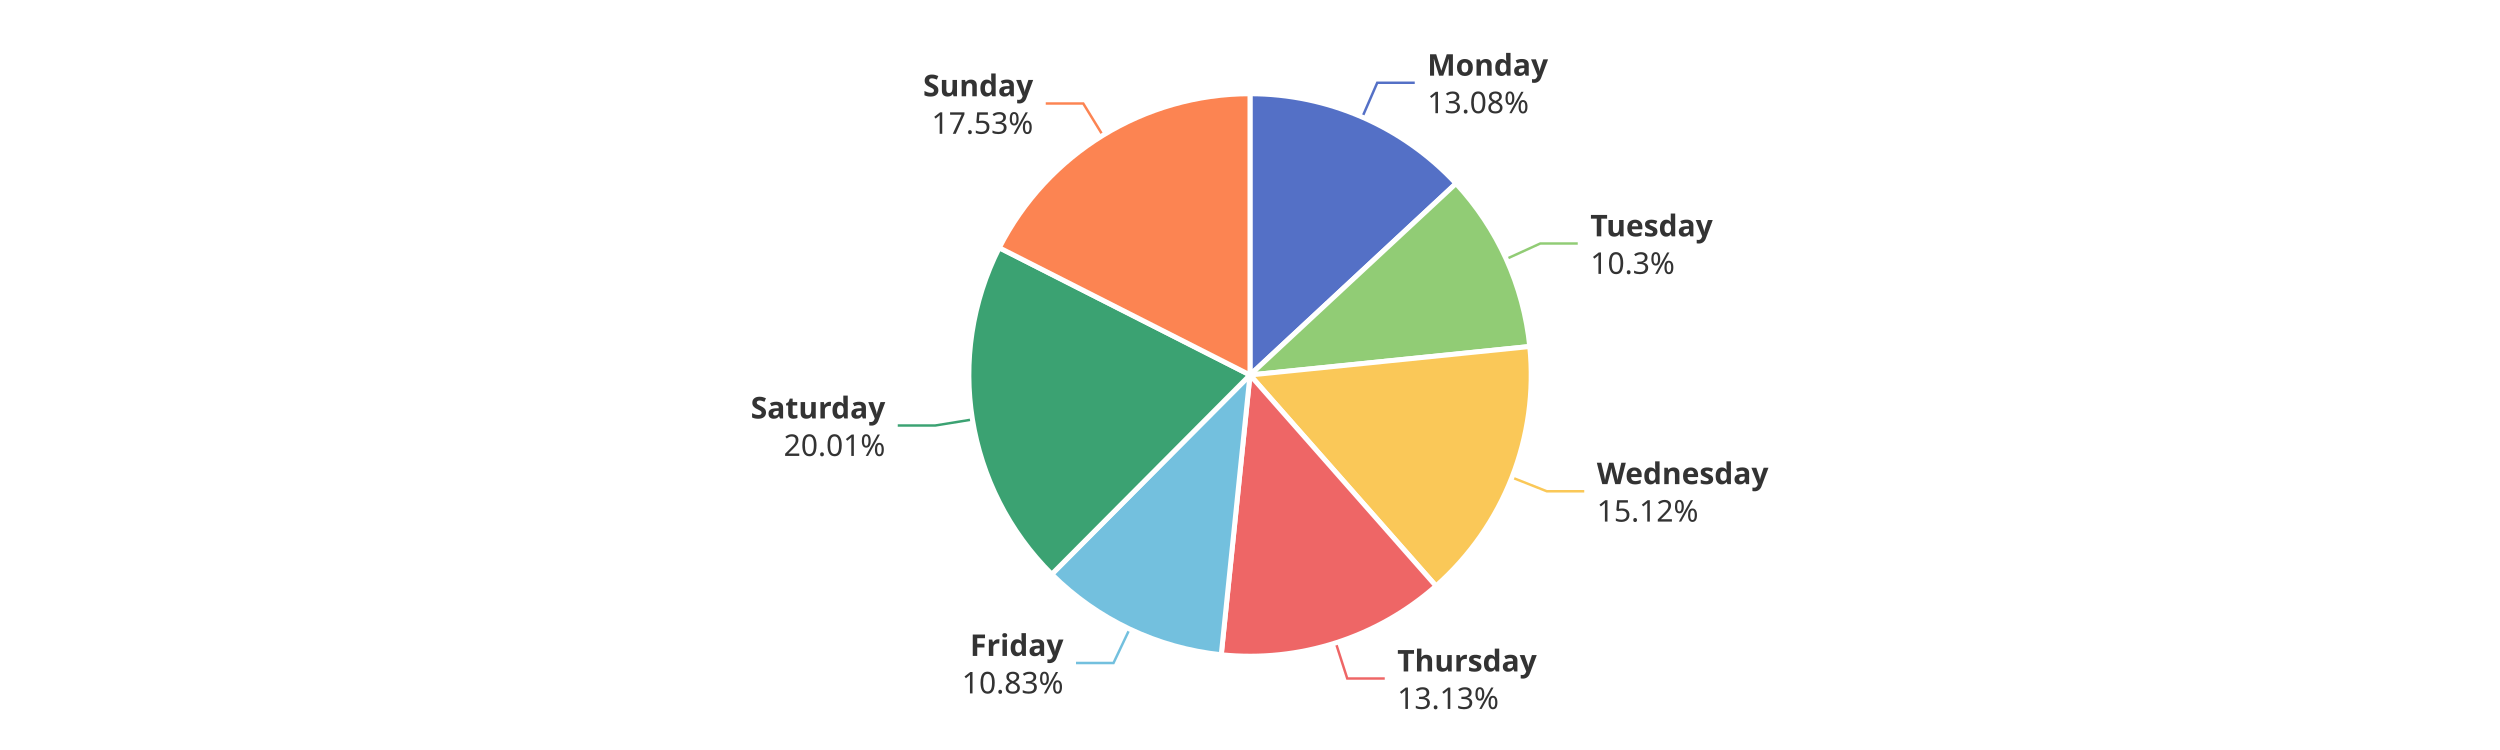
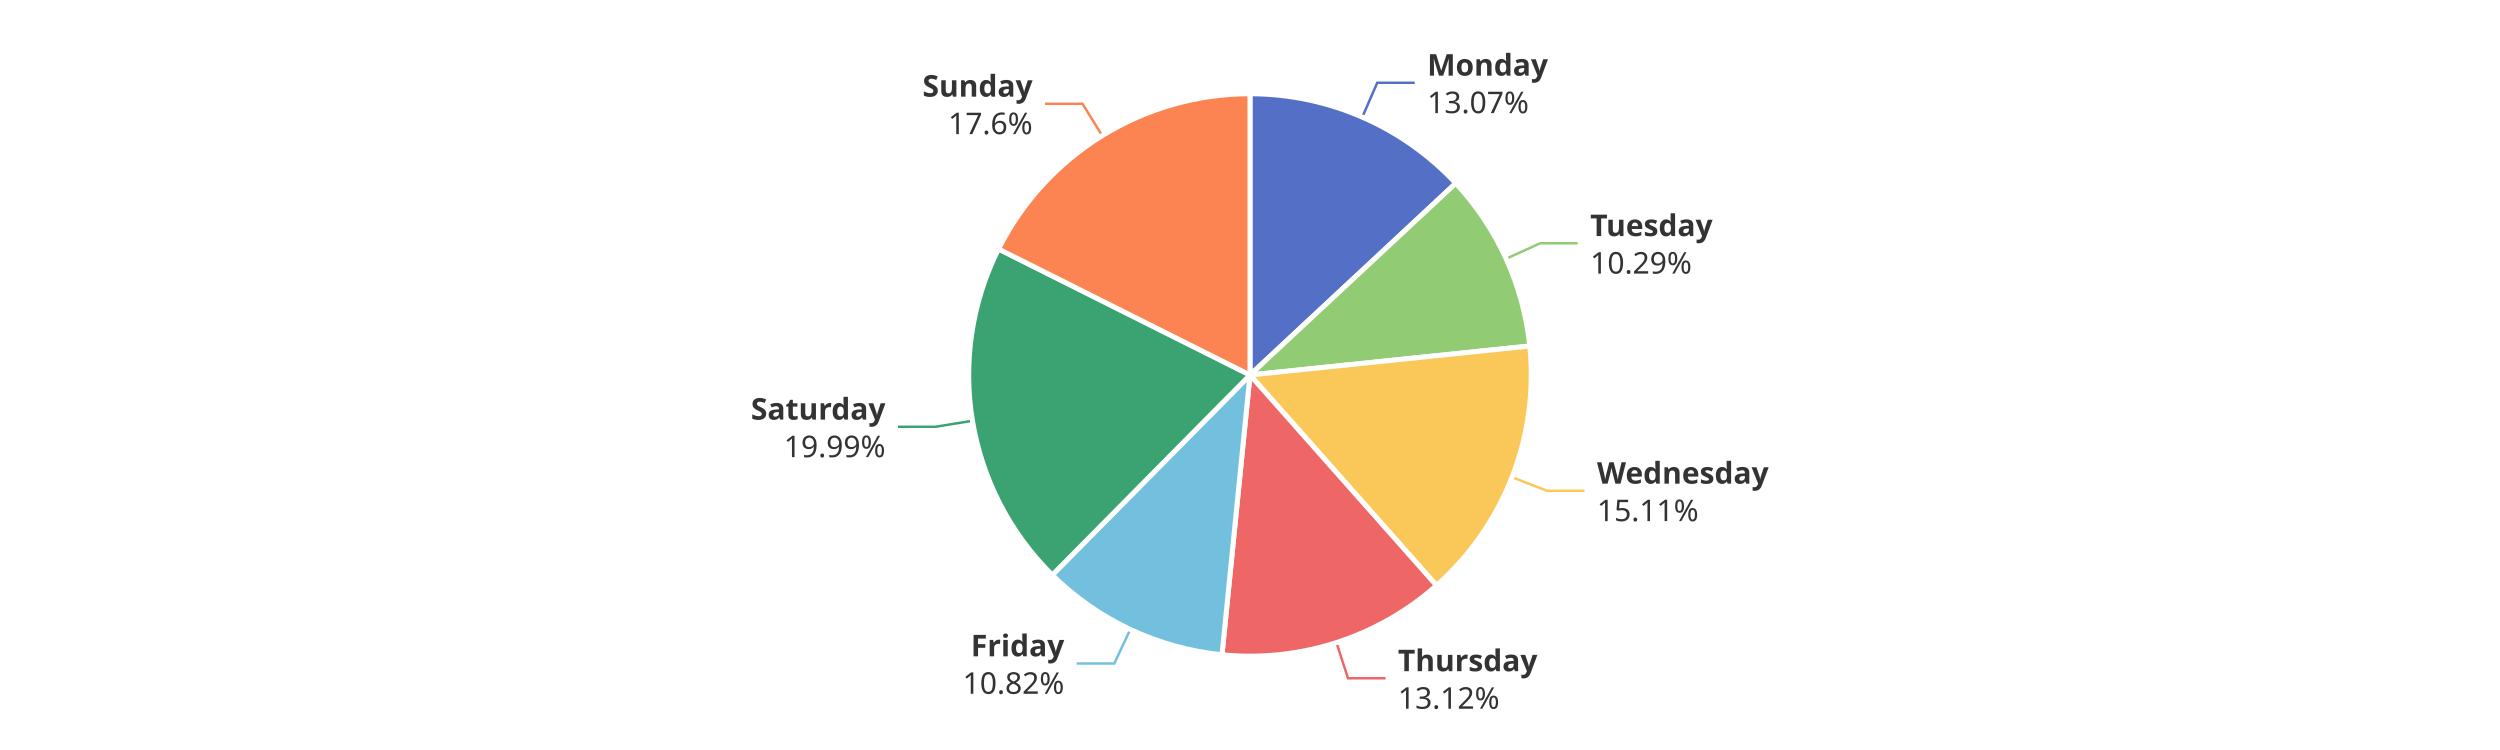
<svg xmlns="http://www.w3.org/2000/svg" width="1000" height="300" version="1.1" baseProfile="full" viewBox="0 0 1000 300">
  <rect width="1000" height="300" x="0" y="0" id="0" fill="#ffffff" />
  <polyline points="544.9 46.9 550.9 33.1 565.9 33.1" fill="none" stroke="#5470c6" />
-   <polyline points="602.5 103.6 616.1 97.4 631.1 97.4" fill="none" stroke="#91cc75" />
-   <polyline points="604.8 191 618.7 196.5 633.7 196.5" fill="none" stroke="#fac858" />
-   <polyline points="534.3 257.1 538.9 271.4 553.9 271.4" fill="none" stroke="#ee6666" />
-   <polyline points="451.8 251.7 445.4 265.2 430.4 265.2" fill="none" stroke="#73c0de" />
-   <polyline points="388.9 167.8 374.1 170.2 359.1 170.2" fill="none" stroke="#3ba272" />
-   <polyline points="441.1 54.1 433.3 41.4 418.3 41.4" fill="none" stroke="#fc8452" />
-   <path d="M500 37.5A112.5 112.5 0 0 1 582.4 73.4L500 150Z" fill="#5470c6" stroke="#fff" stroke-width="2" stroke-linejoin="round" />
-   <path d="M582.4 73.4A112.5 112.5 0 0 1 611.9 138.6L500 150Z" fill="#91cc75" stroke="#fff" stroke-width="2" stroke-linejoin="round" />
-   <path d="M611.9 138.6A112.5 112.5 0 0 1 574.4 234.4L500 150Z" fill="#fac858" stroke="#fff" stroke-width="2" stroke-linejoin="round" />
-   <path d="M574.4 234.4A112.5 112.5 0 0 1 488.5 261.9L500 150Z" fill="#ee6666" stroke="#fff" stroke-width="2" stroke-linejoin="round" />
-   <path d="M488.5 261.9A112.5 112.5 0 0 1 420.7 229.7L500 150Z" fill="#73c0de" stroke="#fff" stroke-width="2" stroke-linejoin="round" />
-   <path d="M420.7 229.7A112.5 112.5 0 0 1 399.7 99.1L500 150Z" fill="#3ba272" stroke="#fff" stroke-width="2" stroke-linejoin="round" />
-   <path d="M399.7 99.1A112.5 112.5 0 0 1 500 37.5L500 150Z" fill="#fc8452" stroke="#fff" stroke-width="2" stroke-linejoin="round" />
-   <path d="M0 -15l42.8 0l0 30l-42.8 0Z" transform="translate(570.9303 33.1139)" fill="none" />
-   <text dominant-baseline="central" text-anchor="start" style="font-size:12px;font-family:sans-serif;font-weight:bold;" y="-7.5" transform="translate(570.9303 33.1139)" fill="#333" stroke="rgb(255,255,255)" stroke-width="2" paint-order="stroke" stroke-miterlimit="2">Monday</text>
-   <text dominant-baseline="central" text-anchor="start" style="font-size:12px;font-family:sans-serif;" y="7.5" transform="translate(570.9303 33.1139)" fill="#333" stroke="rgb(255,255,255)" stroke-width="2" paint-order="stroke" stroke-miterlimit="2">13.08%</text>
-   <path d="M0 -15l46.2 0l0 30l-46.2 0Z" transform="translate(636.1379 97.3859)" fill="none" />
-   <text dominant-baseline="central" text-anchor="start" style="font-size:12px;font-family:sans-serif;font-weight:bold;" y="-7.5" transform="translate(636.1379 97.3859)" fill="#333" stroke="rgb(255,255,255)" stroke-width="2" paint-order="stroke" stroke-miterlimit="2">Tuesday</text>
-   <text dominant-baseline="central" text-anchor="start" style="font-size:12px;font-family:sans-serif;" y="7.5" transform="translate(636.1379 97.3859)" fill="#333" stroke="rgb(255,255,255)" stroke-width="2" paint-order="stroke" stroke-miterlimit="2">10.3%</text>
-   <path d="M0 -15l63.6 0l0 30l-63.6 0Z" transform="translate(638.7226 196.4886)" fill="none" />
-   <text dominant-baseline="central" text-anchor="start" style="font-size:12px;font-family:sans-serif;font-weight:bold;" y="-7.5" transform="translate(638.7226 196.4886)" fill="#333" stroke="rgb(255,255,255)" stroke-width="2" paint-order="stroke" stroke-miterlimit="2">Wednesday</text>
-   <text dominant-baseline="central" text-anchor="start" style="font-size:12px;font-family:sans-serif;" y="7.5" transform="translate(638.7226 196.4886)" fill="#333" stroke="rgb(255,255,255)" stroke-width="2" paint-order="stroke" stroke-miterlimit="2">15.12%</text>
-   <path d="M0 -15l50.2 0l0 30l-50.2 0Z" transform="translate(558.9041 271.4196)" fill="none" />
-   <text dominant-baseline="central" text-anchor="start" style="font-size:12px;font-family:sans-serif;font-weight:bold;" y="-7.5" transform="translate(558.9041 271.4196)" fill="#333" stroke="rgb(255,255,255)" stroke-width="2" paint-order="stroke" stroke-miterlimit="2">Thursday</text>
-   <text dominant-baseline="central" text-anchor="start" style="font-size:12px;font-family:sans-serif;" y="7.5" transform="translate(558.9041 271.4196)" fill="#333" stroke="rgb(255,255,255)" stroke-width="2" paint-order="stroke" stroke-miterlimit="2">13.13%</text>
-   <path d="M-40.9 -15l40.9 0l0 30l-40.9 0Z" transform="translate(425.3872 265.2115)" fill="none" />
-   <text dominant-baseline="central" text-anchor="end" style="font-size:12px;font-family:sans-serif;font-weight:bold;" y="-7.5" transform="translate(425.3872 265.2115)" fill="#333" stroke="rgb(255,255,255)" stroke-width="2" paint-order="stroke" stroke-miterlimit="2">Friday</text>
-   <text dominant-baseline="central" text-anchor="end" style="font-size:12px;font-family:sans-serif;" y="7.5" transform="translate(425.3872 265.2115)" fill="#333" stroke="rgb(255,255,255)" stroke-width="2" paint-order="stroke" stroke-miterlimit="2">10.83%</text>
-   <path d="M-48.2 -15l48.2 0l0 30l-48.2 0Z" transform="translate(354.1139 170.2223)" fill="none" />
-   <text dominant-baseline="central" text-anchor="end" style="font-size:12px;font-family:sans-serif;font-weight:bold;" y="-7.5" transform="translate(354.1139 170.2223)" fill="#333" stroke="rgb(255,255,255)" stroke-width="2" paint-order="stroke" stroke-miterlimit="2">Saturday</text>
-   <text dominant-baseline="central" text-anchor="end" style="font-size:12px;font-family:sans-serif;" y="7.5" transform="translate(354.1139 170.2223)" fill="#333" stroke="rgb(255,255,255)" stroke-width="2" paint-order="stroke" stroke-miterlimit="2">20.01%</text>
-   <path d="M-40.9 -15l40.9 0l0 30l-40.9 0Z" transform="translate(413.279 41.3512)" fill="none" />
-   <text dominant-baseline="central" text-anchor="end" style="font-size:12px;font-family:sans-serif;font-weight:bold;" y="-7.5" transform="translate(413.279 41.3512)" fill="#333" stroke="rgb(255,255,255)" stroke-width="2" paint-order="stroke" stroke-miterlimit="2">Sunday</text>
-   <text dominant-baseline="central" text-anchor="end" style="font-size:12px;font-family:sans-serif;" y="7.5" transform="translate(413.279 41.3512)" fill="#333" stroke="rgb(255,255,255)" stroke-width="2" paint-order="stroke" stroke-miterlimit="2">17.53%</text>
+   <polyline points="602.4 103.5 616.1 97.3 631.1 97.3" fill="none" stroke="#91cc75" />
+   <polyline points="604.8 190.9 618.8 196.3 633.8 196.3" fill="none" stroke="#fac858" />
+   <polyline points="534.6 257.1 539.2 271.3 554.2 271.3" fill="none" stroke="#ee6666" />
+   <polyline points="452.1 251.8 445.7 265.4 430.7 265.4" fill="none" stroke="#73c0de" />
+   <polyline points="389 168.3 374.2 170.7 359.2 170.7" fill="none" stroke="#3ba272" />
+   <polyline points="440.9 54.3 433 41.5 418 41.5" fill="none" stroke="#fc8452" />
+   <path d="M500 37.5A112.5 112.5 0 0 1 582.3 73.3L500 150Z" fill="#5470c6" stroke="#fff" stroke-width="2" stroke-linejoin="round" />
+   <path d="M582.3 73.3A112.5 112.5 0 0 1 611.9 138.4L500 150Z" fill="#91cc75" stroke="#fff" stroke-width="2" stroke-linejoin="round" />
+   <path d="M611.9 138.4A112.5 112.5 0 0 1 574.6 234.2L500 150Z" fill="#fac858" stroke="#fff" stroke-width="2" stroke-linejoin="round" />
+   <path d="M574.6 234.2A112.5 112.5 0 0 1 488.8 261.9L500 150Z" fill="#ee6666" stroke="#fff" stroke-width="2" stroke-linejoin="round" />
+   <path d="M488.8 261.9A112.5 112.5 0 0 1 420.9 230L500 150Z" fill="#73c0de" stroke="#fff" stroke-width="2" stroke-linejoin="round" />
+   <path d="M420.9 230A112.5 112.5 0 0 1 399.4 99.6L500 150Z" fill="#3ba272" stroke="#fff" stroke-width="2" stroke-linejoin="round" />
+   <path d="M399.4 99.6A112.5 112.5 0 0 1 500 37.5L500 150Z" fill="#fc8452" stroke="#fff" stroke-width="2" stroke-linejoin="round" />
+   <path d="M0 -15l42.8 0l0 30l-42.8 0Z" transform="translate(570.8936 33.0979)" fill="none" />
+   <text dominant-baseline="central" text-anchor="start" style="font-size:12px;font-family:sans-serif;font-weight:bold;" y="-7.5" transform="translate(570.8936 33.0979)" fill="#333" stroke="rgb(255,255,255)" stroke-width="2" paint-order="stroke" stroke-miterlimit="2">Monday</text>
+   <text dominant-baseline="central" text-anchor="start" style="font-size:12px;font-family:sans-serif;" y="7.5" transform="translate(570.8936 33.0979)" fill="#333" stroke="rgb(255,255,255)" stroke-width="2" paint-order="stroke" stroke-miterlimit="2">13.07%</text>
+   <path d="M0 -15l46.2 0l0 30l-46.2 0Z" transform="translate(636.0883 97.2765)" fill="none" />
+   <text dominant-baseline="central" text-anchor="start" style="font-size:12px;font-family:sans-serif;font-weight:bold;" y="-7.5" transform="translate(636.0883 97.2765)" fill="#333" stroke="rgb(255,255,255)" stroke-width="2" paint-order="stroke" stroke-miterlimit="2">Tuesday</text>
+   <text dominant-baseline="central" text-anchor="start" style="font-size:12px;font-family:sans-serif;" y="7.5" transform="translate(636.0883 97.2765)" fill="#333" stroke="rgb(255,255,255)" stroke-width="2" paint-order="stroke" stroke-miterlimit="2">10.29%</text>
+   <path d="M0 -15l63.6 0l0 30l-63.6 0Z" transform="translate(638.7955 196.3021)" fill="none" />
+   <text dominant-baseline="central" text-anchor="start" style="font-size:12px;font-family:sans-serif;font-weight:bold;" y="-7.5" transform="translate(638.7955 196.3021)" fill="#333" stroke="rgb(255,255,255)" stroke-width="2" paint-order="stroke" stroke-miterlimit="2">Wednesday</text>
+   <text dominant-baseline="central" text-anchor="start" style="font-size:12px;font-family:sans-serif;" y="7.5" transform="translate(638.7955 196.3021)" fill="#333" stroke="rgb(255,255,255)" stroke-width="2" paint-order="stroke" stroke-miterlimit="2">15.11%</text>
+   <path d="M0 -15l50.2 0l0 30l-50.2 0Z" transform="translate(559.171 271.3338)" fill="none" />
+   <text dominant-baseline="central" text-anchor="start" style="font-size:12px;font-family:sans-serif;font-weight:bold;" y="-7.5" transform="translate(559.171 271.3338)" fill="#333" stroke="rgb(255,255,255)" stroke-width="2" paint-order="stroke" stroke-miterlimit="2">Thursday</text>
+   <text dominant-baseline="central" text-anchor="start" style="font-size:12px;font-family:sans-serif;" y="7.5" transform="translate(559.171 271.3338)" fill="#333" stroke="rgb(255,255,255)" stroke-width="2" paint-order="stroke" stroke-miterlimit="2">13.12%</text>
+   <path d="M-40.9 -15l40.9 0l0 30l-40.9 0Z" transform="translate(425.7131 265.3654)" fill="none" />
+   <text dominant-baseline="central" text-anchor="end" style="font-size:12px;font-family:sans-serif;font-weight:bold;" y="-7.5" transform="translate(425.7131 265.3654)" fill="#333" stroke="rgb(255,255,255)" stroke-width="2" paint-order="stroke" stroke-miterlimit="2">Friday</text>
+   <text dominant-baseline="central" text-anchor="end" style="font-size:12px;font-family:sans-serif;" y="7.5" transform="translate(425.7131 265.3654)" fill="#333" stroke="rgb(255,255,255)" stroke-width="2" paint-order="stroke" stroke-miterlimit="2">10.82%</text>
+   <path d="M-48.2 -15l48.2 0l0 30l-48.2 0Z" transform="translate(354.191 170.6967)" fill="none" />
+   <text dominant-baseline="central" text-anchor="end" style="font-size:12px;font-family:sans-serif;font-weight:bold;" y="-7.5" transform="translate(354.191 170.6967)" fill="#333" stroke="rgb(255,255,255)" stroke-width="2" paint-order="stroke" stroke-miterlimit="2">Saturday</text>
+   <text dominant-baseline="central" text-anchor="end" style="font-size:12px;font-family:sans-serif;" y="7.5" transform="translate(354.191 170.6967)" fill="#333" stroke="rgb(255,255,255)" stroke-width="2" paint-order="stroke" stroke-miterlimit="2">19.99%</text>
+   <path d="M-40.9 -15l40.9 0l0 30l-40.9 0Z" transform="translate(413.0402 41.4982)" fill="none" />
+   <text dominant-baseline="central" text-anchor="end" style="font-size:12px;font-family:sans-serif;font-weight:bold;" y="-7.5" transform="translate(413.0402 41.4982)" fill="#333" stroke="rgb(255,255,255)" stroke-width="2" paint-order="stroke" stroke-miterlimit="2">Sunday</text>
+   <text dominant-baseline="central" text-anchor="end" style="font-size:12px;font-family:sans-serif;" y="7.5" transform="translate(413.0402 41.4982)" fill="#333" stroke="rgb(255,255,255)" stroke-width="2" paint-order="stroke" stroke-miterlimit="2">17.6%</text>
</svg>
